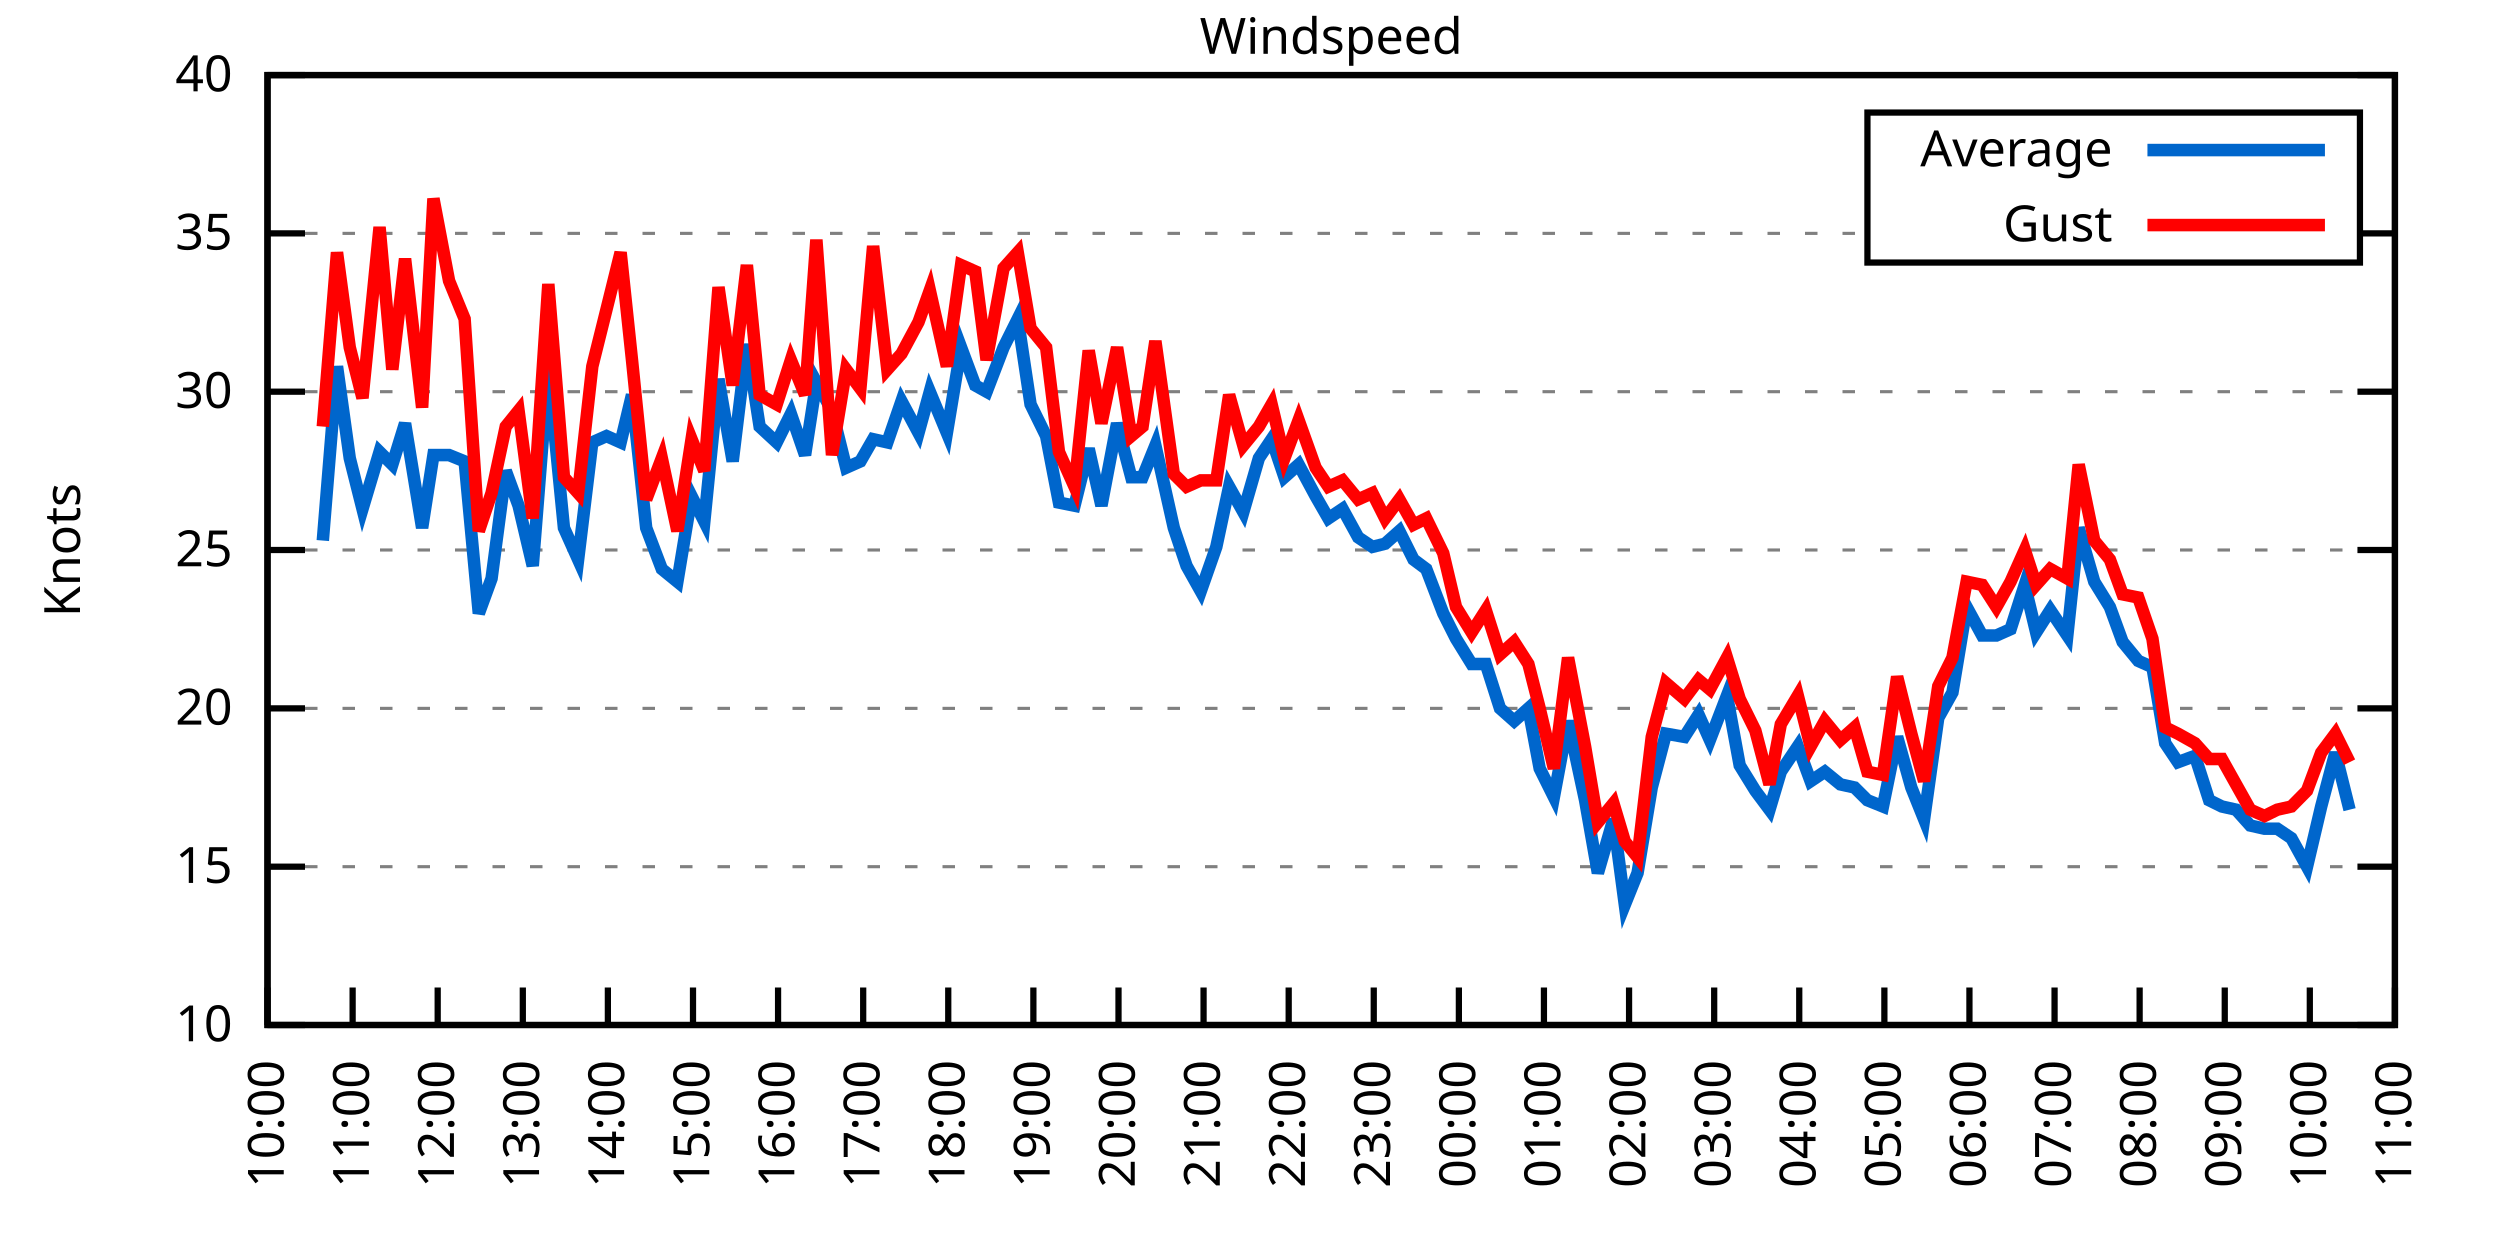
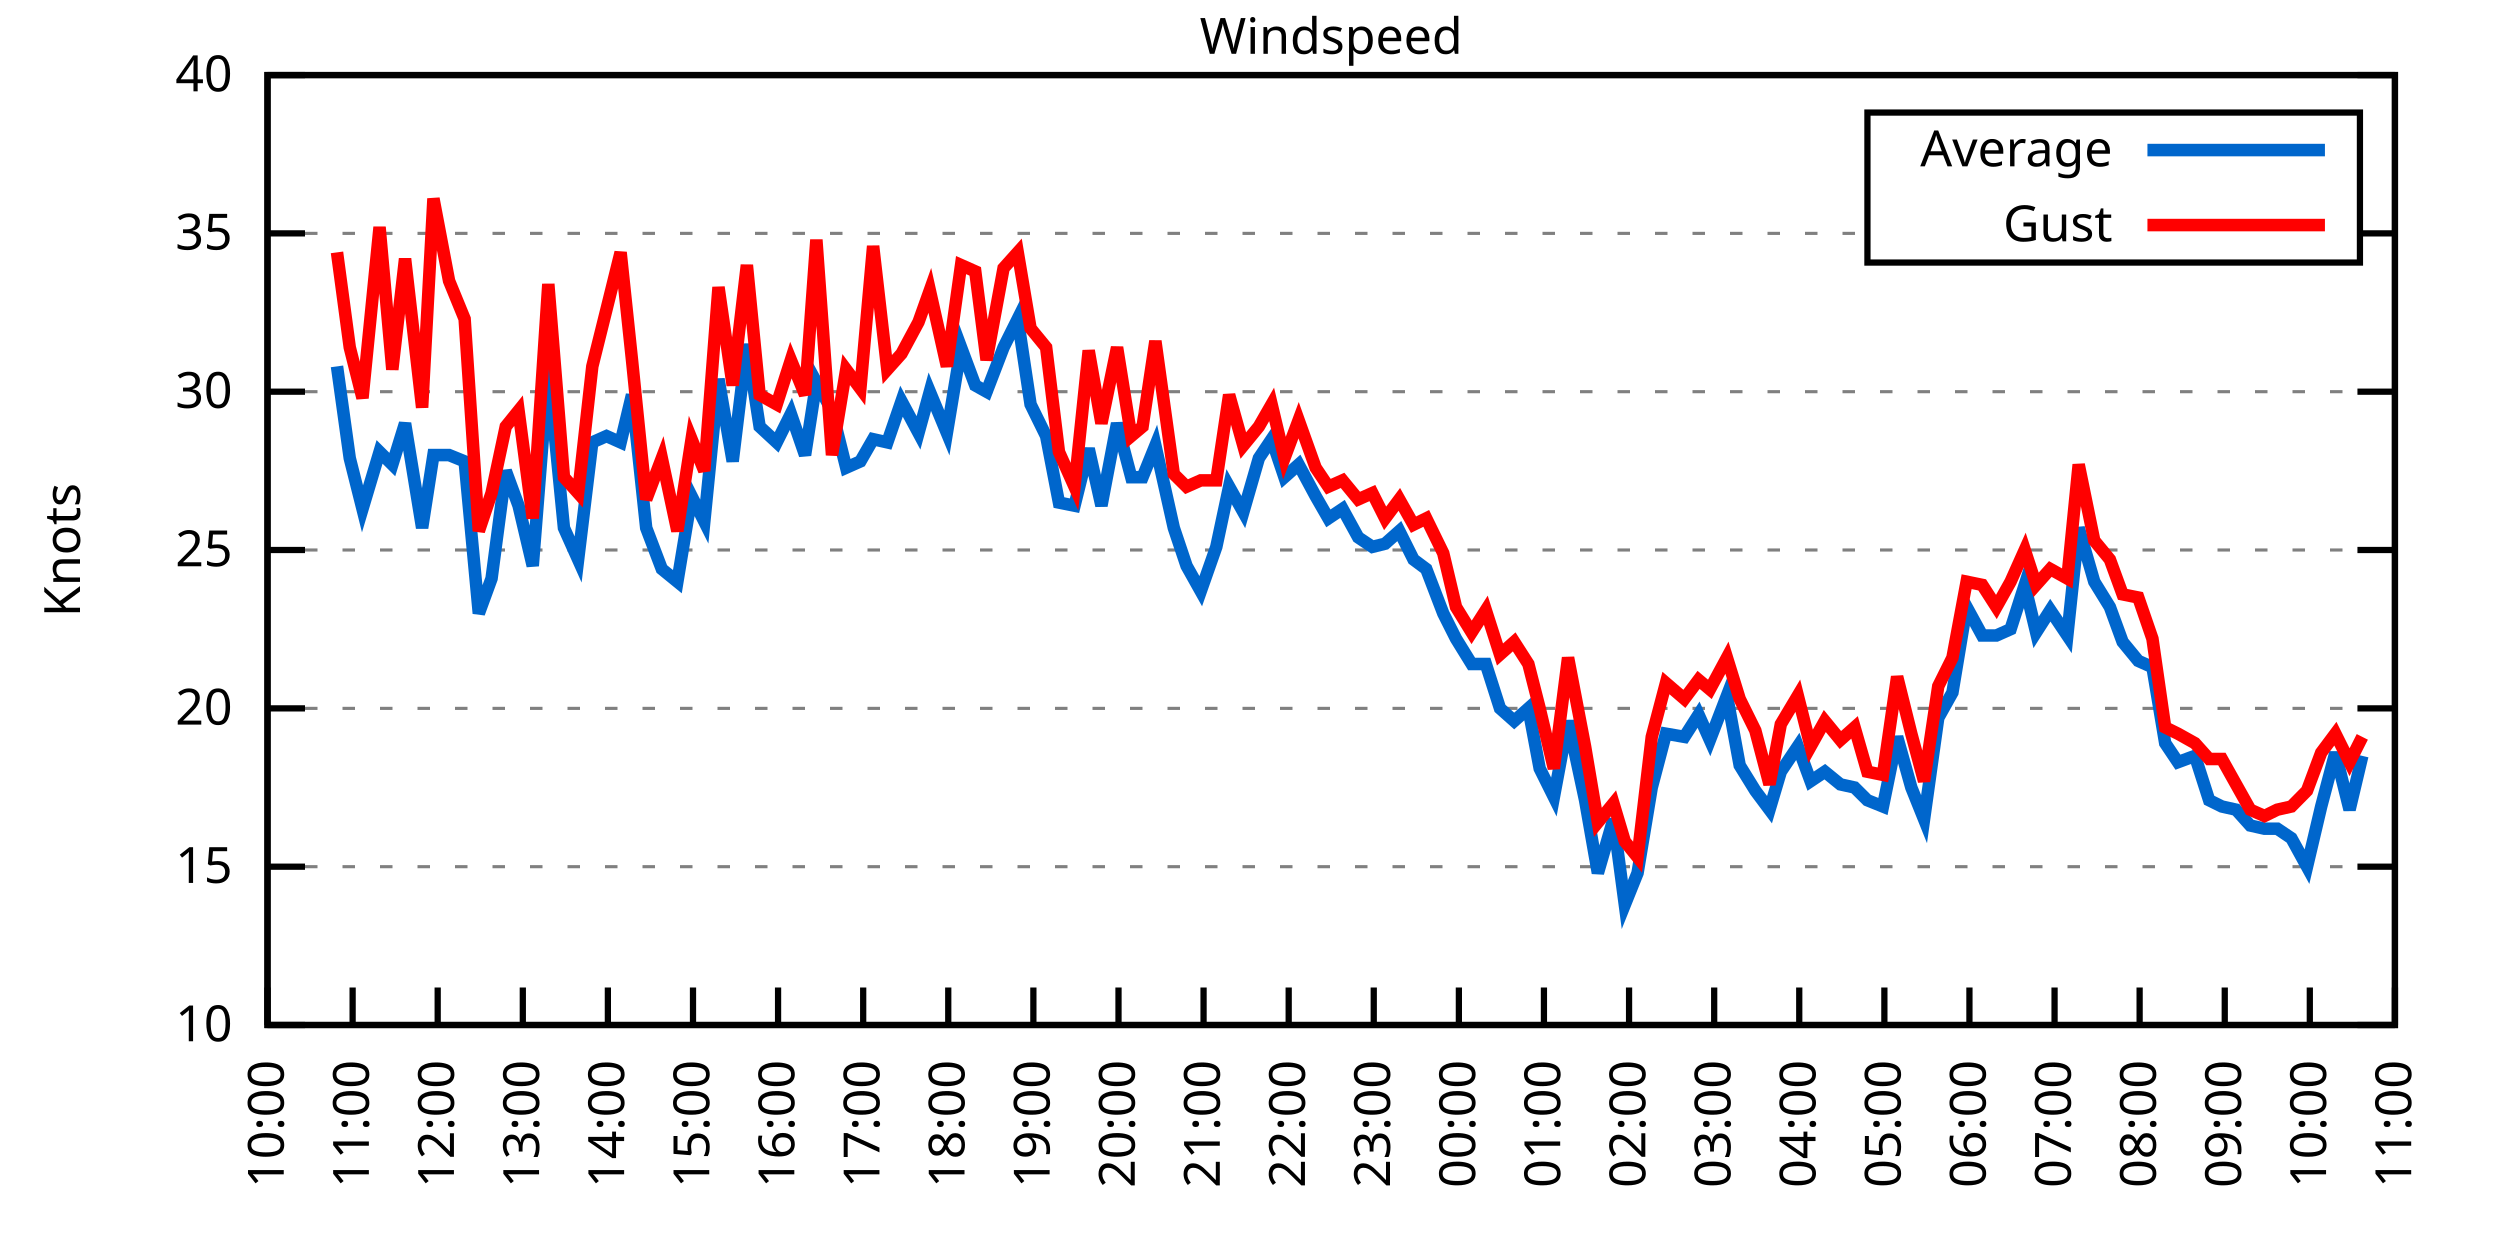
<svg xmlns="http://www.w3.org/2000/svg" xmlns:xlink="http://www.w3.org/1999/xlink" width="400" height="200" viewBox="0 0 400 200">
  <g id="gnuplot_canvas">
    <rect x="0" y="0" width="400" height="200" fill="none" />
    <defs>
      <circle id="gpDot" r="0.5" stroke-width="0.5" stroke="currentColor" />
      <path id="gpPt0" stroke-width="0.333" stroke="currentColor" d="M-1,0 h2 M0,-1 v2" />
      <path id="gpPt1" stroke-width="0.333" stroke="currentColor" d="M-1,-1 L1,1 M1,-1 L-1,1" />
      <path id="gpPt2" stroke-width="0.333" stroke="currentColor" d="M-1,0 L1,0 M0,-1 L0,1 M-1,-1 L1,1 M-1,1 L1,-1" />
      <rect id="gpPt3" stroke-width="0.333" stroke="currentColor" x="-1" y="-1" width="2" height="2" />
      <rect id="gpPt4" stroke-width="0.333" stroke="currentColor" fill="currentColor" x="-1" y="-1" width="2" height="2" />
      <circle id="gpPt5" stroke-width="0.333" stroke="currentColor" cx="0" cy="0" r="1" />
      <use xlink:href="#gpPt5" id="gpPt6" fill="currentColor" stroke="none" />
      <path id="gpPt7" stroke-width="0.333" stroke="currentColor" d="M0,-1.33 L-1.33,0.67 L1.33,0.67 z" />
      <use xlink:href="#gpPt7" id="gpPt8" fill="currentColor" stroke="none" />
      <use xlink:href="#gpPt7" id="gpPt9" stroke="currentColor" transform="rotate(180)" />
      <use xlink:href="#gpPt9" id="gpPt10" fill="currentColor" stroke="none" />
      <use xlink:href="#gpPt3" id="gpPt11" stroke="currentColor" transform="rotate(45)" />
      <use xlink:href="#gpPt11" id="gpPt12" fill="currentColor" stroke="none" />
      <path id="gpPt13" stroke-width="0.333" stroke="currentColor" d="M0,1.330 L1.265,0.411 L0.782,-1.067 L-0.782,-1.076 L-1.265,0.411 z" />
      <use xlink:href="#gpPt13" id="gpPt14" fill="currentColor" stroke="none" />
      <filter id="textbox" filterUnits="objectBoundingBox" x="0" y="0" height="1" width="1">
        <feFlood flood-color="white" flood-opacity="1" result="bgnd" />
        <feComposite in="SourceGraphic" in2="bgnd" operator="atop" />
      </filter>
      <filter id="greybox" filterUnits="objectBoundingBox" x="0" y="0" height="1" width="1">
        <feFlood flood-color="lightgrey" flood-opacity="1" result="grey" />
        <feComposite in="SourceGraphic" in2="grey" operator="atop" />
      </filter>
    </defs>
    <g fill="none" color="white" stroke="currentColor" stroke-width="1.00" stroke-linecap="butt" stroke-linejoin="miter">
</g>
    <g fill="none" color="black" stroke="currentColor" stroke-width="1.00" stroke-linecap="butt" stroke-linejoin="miter">
      <g stroke="none" shape-rendering="crispEdges">
        <polygon fill="rgb(255, 255, 255)" points="42.80,164.00 383.18,164.00 383.18,12.02 42.80,12.02 " />
      </g>
    </g>
    <g fill="none" color="black" stroke="currentColor" stroke-width="1.00" stroke-linecap="butt" stroke-linejoin="miter">
</g>
    <g fill="none" color="black" stroke="black" stroke-width="0.50" stroke-linecap="butt" stroke-linejoin="miter">
</g>
    <g fill="none" color="gray" stroke="currentColor" stroke-width="0.50" stroke-linecap="butt" stroke-linejoin="miter">
      <path stroke="gray" stroke-dasharray="2,4" class="gridline" d="M42.80,164.00 L383.19,164.00  " />
    </g>
    <g fill="none" color="gray" stroke="gray" stroke-width="1.00" stroke-linecap="butt" stroke-linejoin="miter">
</g>
    <g fill="none" color="black" stroke="currentColor" stroke-width="1.00" stroke-linecap="butt" stroke-linejoin="miter">
      <path stroke="black" d="M42.80,164.00 L48.80,164.00 M383.19,164.00 L377.19,164.00  " />
      <g transform="translate(37.20,166.60)" stroke="none" fill="black" font-family="Sans" font-size="8.00" text-anchor="end">
        <text>
          <tspan font-family="Sans"> 10</tspan>
        </text>
      </g>
    </g>
    <g fill="none" color="black" stroke="currentColor" stroke-width="1.00" stroke-linecap="butt" stroke-linejoin="miter">
</g>
    <g fill="none" color="black" stroke="black" stroke-width="0.50" stroke-linecap="butt" stroke-linejoin="miter">
</g>
    <g fill="none" color="gray" stroke="currentColor" stroke-width="0.50" stroke-linecap="butt" stroke-linejoin="miter">
      <path stroke="gray" stroke-dasharray="2,4" class="gridline" d="M42.80,138.67 L383.19,138.67  " />
    </g>
    <g fill="none" color="gray" stroke="gray" stroke-width="1.00" stroke-linecap="butt" stroke-linejoin="miter">
</g>
    <g fill="none" color="black" stroke="currentColor" stroke-width="1.00" stroke-linecap="butt" stroke-linejoin="miter">
      <path stroke="black" d="M42.80,138.67 L48.80,138.67 M383.19,138.67 L377.19,138.67  " />
      <g transform="translate(37.20,141.27)" stroke="none" fill="black" font-family="Sans" font-size="8.00" text-anchor="end">
        <text>
          <tspan font-family="Sans"> 15</tspan>
        </text>
      </g>
    </g>
    <g fill="none" color="black" stroke="currentColor" stroke-width="1.00" stroke-linecap="butt" stroke-linejoin="miter">
</g>
    <g fill="none" color="black" stroke="black" stroke-width="0.50" stroke-linecap="butt" stroke-linejoin="miter">
</g>
    <g fill="none" color="gray" stroke="currentColor" stroke-width="0.50" stroke-linecap="butt" stroke-linejoin="miter">
      <path stroke="gray" stroke-dasharray="2,4" class="gridline" d="M42.80,113.34 L383.19,113.34  " />
    </g>
    <g fill="none" color="gray" stroke="gray" stroke-width="1.00" stroke-linecap="butt" stroke-linejoin="miter">
</g>
    <g fill="none" color="black" stroke="currentColor" stroke-width="1.00" stroke-linecap="butt" stroke-linejoin="miter">
      <path stroke="black" d="M42.80,113.34 L48.80,113.34 M383.19,113.34 L377.19,113.34  " />
      <g transform="translate(37.20,115.94)" stroke="none" fill="black" font-family="Sans" font-size="8.00" text-anchor="end">
        <text>
          <tspan font-family="Sans"> 20</tspan>
        </text>
      </g>
    </g>
    <g fill="none" color="black" stroke="currentColor" stroke-width="1.00" stroke-linecap="butt" stroke-linejoin="miter">
</g>
    <g fill="none" color="black" stroke="black" stroke-width="0.50" stroke-linecap="butt" stroke-linejoin="miter">
</g>
    <g fill="none" color="gray" stroke="currentColor" stroke-width="0.50" stroke-linecap="butt" stroke-linejoin="miter">
      <path stroke="gray" stroke-dasharray="2,4" class="gridline" d="M42.80,88.00 L383.19,88.00  " />
    </g>
    <g fill="none" color="gray" stroke="gray" stroke-width="1.00" stroke-linecap="butt" stroke-linejoin="miter">
</g>
    <g fill="none" color="black" stroke="currentColor" stroke-width="1.00" stroke-linecap="butt" stroke-linejoin="miter">
      <path stroke="black" d="M42.80,88.00 L48.80,88.00 M383.19,88.00 L377.19,88.00  " />
      <g transform="translate(37.20,90.60)" stroke="none" fill="black" font-family="Sans" font-size="8.00" text-anchor="end">
        <text>
          <tspan font-family="Sans"> 25</tspan>
        </text>
      </g>
    </g>
    <g fill="none" color="black" stroke="currentColor" stroke-width="1.00" stroke-linecap="butt" stroke-linejoin="miter">
</g>
    <g fill="none" color="black" stroke="black" stroke-width="0.50" stroke-linecap="butt" stroke-linejoin="miter">
</g>
    <g fill="none" color="gray" stroke="currentColor" stroke-width="0.50" stroke-linecap="butt" stroke-linejoin="miter">
      <path stroke="gray" stroke-dasharray="2,4" class="gridline" d="M42.80,62.67 L383.19,62.67  " />
    </g>
    <g fill="none" color="gray" stroke="gray" stroke-width="1.00" stroke-linecap="butt" stroke-linejoin="miter">
</g>
    <g fill="none" color="black" stroke="currentColor" stroke-width="1.00" stroke-linecap="butt" stroke-linejoin="miter">
      <path stroke="black" d="M42.80,62.67 L48.80,62.67 M383.19,62.67 L377.19,62.67  " />
      <g transform="translate(37.20,65.27)" stroke="none" fill="black" font-family="Sans" font-size="8.00" text-anchor="end">
        <text>
          <tspan font-family="Sans"> 30</tspan>
        </text>
      </g>
    </g>
    <g fill="none" color="black" stroke="currentColor" stroke-width="1.00" stroke-linecap="butt" stroke-linejoin="miter">
</g>
    <g fill="none" color="black" stroke="black" stroke-width="0.50" stroke-linecap="butt" stroke-linejoin="miter">
</g>
    <g fill="none" color="gray" stroke="currentColor" stroke-width="0.50" stroke-linecap="butt" stroke-linejoin="miter">
      <path stroke="gray" stroke-dasharray="2,4" class="gridline" d="M42.80,37.34 L298.79,37.34 M377.59,37.34 L383.19,37.34  " />
    </g>
    <g fill="none" color="gray" stroke="gray" stroke-width="1.00" stroke-linecap="butt" stroke-linejoin="miter">
</g>
    <g fill="none" color="black" stroke="currentColor" stroke-width="1.00" stroke-linecap="butt" stroke-linejoin="miter">
      <path stroke="black" d="M42.80,37.34 L48.80,37.34 M383.19,37.34 L377.19,37.34  " />
      <g transform="translate(37.20,39.94)" stroke="none" fill="black" font-family="Sans" font-size="8.00" text-anchor="end">
        <text>
          <tspan font-family="Sans"> 35</tspan>
        </text>
      </g>
    </g>
    <g fill="none" color="black" stroke="currentColor" stroke-width="1.00" stroke-linecap="butt" stroke-linejoin="miter">
</g>
    <g fill="none" color="black" stroke="black" stroke-width="0.50" stroke-linecap="butt" stroke-linejoin="miter">
</g>
    <g fill="none" color="gray" stroke="currentColor" stroke-width="0.50" stroke-linecap="butt" stroke-linejoin="miter">
      <path stroke="gray" stroke-dasharray="2,4" class="gridline" d="M42.80,12.01 L383.19,12.01  " />
    </g>
    <g fill="none" color="gray" stroke="gray" stroke-width="1.00" stroke-linecap="butt" stroke-linejoin="miter">
</g>
    <g fill="none" color="black" stroke="currentColor" stroke-width="1.00" stroke-linecap="butt" stroke-linejoin="miter">
      <path stroke="black" d="M42.80,12.01 L48.80,12.01 M383.19,12.01 L377.19,12.01  " />
      <g transform="translate(37.20,14.61)" stroke="none" fill="black" font-family="Sans" font-size="8.00" text-anchor="end">
        <text>
          <tspan font-family="Sans"> 40</tspan>
        </text>
      </g>
    </g>
    <g fill="none" color="black" stroke="currentColor" stroke-width="1.00" stroke-linecap="butt" stroke-linejoin="miter">
      <path stroke="black" d="M42.80,164.00 L42.80,158.00  " />
      <g transform="translate(45.40,169.60) rotate(270.00)" stroke="none" fill="black" font-family="Sans" font-size="8.00" text-anchor="end">
        <text>
          <tspan font-family="Sans">10:00</tspan>
        </text>
      </g>
    </g>
    <g fill="none" color="black" stroke="currentColor" stroke-width="1.00" stroke-linecap="butt" stroke-linejoin="miter">
      <path stroke="black" d="M56.42,164.00 L56.42,158.00  " />
      <g transform="translate(59.02,169.60) rotate(270.00)" stroke="none" fill="black" font-family="Sans" font-size="8.00" text-anchor="end">
        <text>
          <tspan font-family="Sans">11:00</tspan>
        </text>
      </g>
    </g>
    <g fill="none" color="black" stroke="currentColor" stroke-width="1.00" stroke-linecap="butt" stroke-linejoin="miter">
      <path stroke="black" d="M70.03,164.00 L70.03,158.00  " />
      <g transform="translate(72.63,169.60) rotate(270.00)" stroke="none" fill="black" font-family="Sans" font-size="8.00" text-anchor="end">
        <text>
          <tspan font-family="Sans">12:00</tspan>
        </text>
      </g>
    </g>
    <g fill="none" color="black" stroke="currentColor" stroke-width="1.00" stroke-linecap="butt" stroke-linejoin="miter">
      <path stroke="black" d="M83.65,164.00 L83.65,158.00  " />
      <g transform="translate(86.25,169.60) rotate(270.00)" stroke="none" fill="black" font-family="Sans" font-size="8.00" text-anchor="end">
        <text>
          <tspan font-family="Sans">13:00</tspan>
        </text>
      </g>
    </g>
    <g fill="none" color="black" stroke="currentColor" stroke-width="1.00" stroke-linecap="butt" stroke-linejoin="miter">
      <path stroke="black" d="M97.26,164.00 L97.26,158.00  " />
      <g transform="translate(99.86,169.60) rotate(270.00)" stroke="none" fill="black" font-family="Sans" font-size="8.00" text-anchor="end">
        <text>
          <tspan font-family="Sans">14:00</tspan>
        </text>
      </g>
    </g>
    <g fill="none" color="black" stroke="currentColor" stroke-width="1.00" stroke-linecap="butt" stroke-linejoin="miter">
      <path stroke="black" d="M110.88,164.00 L110.88,158.00  " />
      <g transform="translate(113.48,169.60) rotate(270.00)" stroke="none" fill="black" font-family="Sans" font-size="8.00" text-anchor="end">
        <text>
          <tspan font-family="Sans">15:00</tspan>
        </text>
      </g>
    </g>
    <g fill="none" color="black" stroke="currentColor" stroke-width="1.00" stroke-linecap="butt" stroke-linejoin="miter">
      <path stroke="black" d="M124.49,164.00 L124.49,158.00  " />
      <g transform="translate(127.09,169.60) rotate(270.00)" stroke="none" fill="black" font-family="Sans" font-size="8.00" text-anchor="end">
        <text>
          <tspan font-family="Sans">16:00</tspan>
        </text>
      </g>
    </g>
    <g fill="none" color="black" stroke="currentColor" stroke-width="1.00" stroke-linecap="butt" stroke-linejoin="miter">
      <path stroke="black" d="M138.11,164.00 L138.11,158.00  " />
      <g transform="translate(140.71,169.60) rotate(270.00)" stroke="none" fill="black" font-family="Sans" font-size="8.00" text-anchor="end">
        <text>
          <tspan font-family="Sans">17:00</tspan>
        </text>
      </g>
    </g>
    <g fill="none" color="black" stroke="currentColor" stroke-width="1.00" stroke-linecap="butt" stroke-linejoin="miter">
      <path stroke="black" d="M151.72,164.00 L151.72,158.00  " />
      <g transform="translate(154.32,169.60) rotate(270.00)" stroke="none" fill="black" font-family="Sans" font-size="8.00" text-anchor="end">
        <text>
          <tspan font-family="Sans">18:00</tspan>
        </text>
      </g>
    </g>
    <g fill="none" color="black" stroke="currentColor" stroke-width="1.00" stroke-linecap="butt" stroke-linejoin="miter">
      <path stroke="black" d="M165.34,164.00 L165.34,158.00  " />
      <g transform="translate(167.94,169.60) rotate(270.00)" stroke="none" fill="black" font-family="Sans" font-size="8.00" text-anchor="end">
        <text>
          <tspan font-family="Sans">19:00</tspan>
        </text>
      </g>
    </g>
    <g fill="none" color="black" stroke="currentColor" stroke-width="1.00" stroke-linecap="butt" stroke-linejoin="miter">
      <path stroke="black" d="M178.96,164.00 L178.96,158.00  " />
      <g transform="translate(181.56,169.60) rotate(270.00)" stroke="none" fill="black" font-family="Sans" font-size="8.00" text-anchor="end">
        <text>
          <tspan font-family="Sans">20:00</tspan>
        </text>
      </g>
    </g>
    <g fill="none" color="black" stroke="currentColor" stroke-width="1.00" stroke-linecap="butt" stroke-linejoin="miter">
      <path stroke="black" d="M192.57,164.00 L192.57,158.00  " />
      <g transform="translate(195.17,169.60) rotate(270.00)" stroke="none" fill="black" font-family="Sans" font-size="8.00" text-anchor="end">
        <text>
          <tspan font-family="Sans">21:00</tspan>
        </text>
      </g>
    </g>
    <g fill="none" color="black" stroke="currentColor" stroke-width="1.00" stroke-linecap="butt" stroke-linejoin="miter">
      <path stroke="black" d="M206.19,164.00 L206.19,158.00  " />
      <g transform="translate(208.79,169.60) rotate(270.00)" stroke="none" fill="black" font-family="Sans" font-size="8.00" text-anchor="end">
        <text>
          <tspan font-family="Sans">22:00</tspan>
        </text>
      </g>
    </g>
    <g fill="none" color="black" stroke="currentColor" stroke-width="1.00" stroke-linecap="butt" stroke-linejoin="miter">
      <path stroke="black" d="M219.80,164.00 L219.80,158.00  " />
      <g transform="translate(222.40,169.60) rotate(270.00)" stroke="none" fill="black" font-family="Sans" font-size="8.00" text-anchor="end">
        <text>
          <tspan font-family="Sans">23:00</tspan>
        </text>
      </g>
    </g>
    <g fill="none" color="black" stroke="currentColor" stroke-width="1.00" stroke-linecap="butt" stroke-linejoin="miter">
      <path stroke="black" d="M233.42,164.00 L233.42,158.00  " />
      <g transform="translate(236.02,169.60) rotate(270.00)" stroke="none" fill="black" font-family="Sans" font-size="8.00" text-anchor="end">
        <text>
          <tspan font-family="Sans">00:00</tspan>
        </text>
      </g>
    </g>
    <g fill="none" color="black" stroke="currentColor" stroke-width="1.00" stroke-linecap="butt" stroke-linejoin="miter">
      <path stroke="black" d="M247.03,164.00 L247.03,158.00  " />
      <g transform="translate(249.63,169.60) rotate(270.00)" stroke="none" fill="black" font-family="Sans" font-size="8.00" text-anchor="end">
        <text>
          <tspan font-family="Sans">01:00</tspan>
        </text>
      </g>
    </g>
    <g fill="none" color="black" stroke="currentColor" stroke-width="1.00" stroke-linecap="butt" stroke-linejoin="miter">
      <path stroke="black" d="M260.65,164.00 L260.65,158.00  " />
      <g transform="translate(263.25,169.60) rotate(270.00)" stroke="none" fill="black" font-family="Sans" font-size="8.00" text-anchor="end">
        <text>
          <tspan font-family="Sans">02:00</tspan>
        </text>
      </g>
    </g>
    <g fill="none" color="black" stroke="currentColor" stroke-width="1.00" stroke-linecap="butt" stroke-linejoin="miter">
      <path stroke="black" d="M274.27,164.00 L274.27,158.00  " />
      <g transform="translate(276.87,169.60) rotate(270.00)" stroke="none" fill="black" font-family="Sans" font-size="8.00" text-anchor="end">
        <text>
          <tspan font-family="Sans">03:00</tspan>
        </text>
      </g>
    </g>
    <g fill="none" color="black" stroke="currentColor" stroke-width="1.00" stroke-linecap="butt" stroke-linejoin="miter">
      <path stroke="black" d="M287.88,164.00 L287.88,158.00  " />
      <g transform="translate(290.48,169.60) rotate(270.00)" stroke="none" fill="black" font-family="Sans" font-size="8.00" text-anchor="end">
        <text>
          <tspan font-family="Sans">04:00</tspan>
        </text>
      </g>
    </g>
    <g fill="none" color="black" stroke="currentColor" stroke-width="1.00" stroke-linecap="butt" stroke-linejoin="miter">
      <path stroke="black" d="M301.50,164.00 L301.50,158.00  " />
      <g transform="translate(304.10,169.60) rotate(270.00)" stroke="none" fill="black" font-family="Sans" font-size="8.00" text-anchor="end">
        <text>
          <tspan font-family="Sans">05:00</tspan>
        </text>
      </g>
    </g>
    <g fill="none" color="black" stroke="currentColor" stroke-width="1.00" stroke-linecap="butt" stroke-linejoin="miter">
      <path stroke="black" d="M315.11,164.00 L315.11,158.00  " />
      <g transform="translate(317.71,169.60) rotate(270.00)" stroke="none" fill="black" font-family="Sans" font-size="8.00" text-anchor="end">
        <text>
          <tspan font-family="Sans">06:00</tspan>
        </text>
      </g>
    </g>
    <g fill="none" color="black" stroke="currentColor" stroke-width="1.00" stroke-linecap="butt" stroke-linejoin="miter">
      <path stroke="black" d="M328.73,164.00 L328.73,158.00  " />
      <g transform="translate(331.33,169.60) rotate(270.00)" stroke="none" fill="black" font-family="Sans" font-size="8.00" text-anchor="end">
        <text>
          <tspan font-family="Sans">07:00</tspan>
        </text>
      </g>
    </g>
    <g fill="none" color="black" stroke="currentColor" stroke-width="1.00" stroke-linecap="butt" stroke-linejoin="miter">
      <path stroke="black" d="M342.34,164.00 L342.34,158.00  " />
      <g transform="translate(344.94,169.60) rotate(270.00)" stroke="none" fill="black" font-family="Sans" font-size="8.00" text-anchor="end">
        <text>
          <tspan font-family="Sans">08:00</tspan>
        </text>
      </g>
    </g>
    <g fill="none" color="black" stroke="currentColor" stroke-width="1.00" stroke-linecap="butt" stroke-linejoin="miter">
      <path stroke="black" d="M355.96,164.00 L355.96,158.00  " />
      <g transform="translate(358.56,169.60) rotate(270.00)" stroke="none" fill="black" font-family="Sans" font-size="8.00" text-anchor="end">
        <text>
          <tspan font-family="Sans">09:00</tspan>
        </text>
      </g>
    </g>
    <g fill="none" color="black" stroke="currentColor" stroke-width="1.00" stroke-linecap="butt" stroke-linejoin="miter">
      <path stroke="black" d="M369.57,164.00 L369.57,158.00  " />
      <g transform="translate(372.17,169.60) rotate(270.00)" stroke="none" fill="black" font-family="Sans" font-size="8.00" text-anchor="end">
        <text>
          <tspan font-family="Sans">10:00</tspan>
        </text>
      </g>
    </g>
    <g fill="none" color="black" stroke="currentColor" stroke-width="1.00" stroke-linecap="butt" stroke-linejoin="miter">
      <path stroke="black" d="M383.19,164.00 L383.19,158.00  " />
      <g transform="translate(385.79,169.60) rotate(270.00)" stroke="none" fill="black" font-family="Sans" font-size="8.00" text-anchor="end">
        <text>
          <tspan font-family="Sans">11:00</tspan>
        </text>
      </g>
    </g>
    <g fill="none" color="black" stroke="currentColor" stroke-width="1.00" stroke-linecap="butt" stroke-linejoin="miter">
</g>
    <g fill="none" color="black" stroke="currentColor" stroke-width="1.00" stroke-linecap="butt" stroke-linejoin="miter">
      <path stroke="black" d="M42.80,12.01 L42.80,164.00 L383.19,164.00 L383.19,12.01 L42.80,12.01 Z  " />
    </g>
    <g fill="none" color="black" stroke="currentColor" stroke-width="1.00" stroke-linecap="butt" stroke-linejoin="miter">
</g>
    <g fill="none" color="black" stroke="currentColor" stroke-width="1.00" stroke-linecap="butt" stroke-linejoin="miter">
      <path stroke="black" d="M298.79,42.01 L298.79,18.01 L377.59,18.01 L377.59,42.01 L298.79,42.01 Z  " />
    </g>
    <g id="Windspeed_plot_1">
      <g fill="none" color="white" stroke="black" stroke-width="2.00" stroke-linecap="butt" stroke-linejoin="miter">
</g>
      <g fill="none" color="black" stroke="currentColor" stroke-width="2.00" stroke-linecap="butt" stroke-linejoin="miter">
        <g transform="translate(337.99,26.61)" stroke="none" fill="black" font-family="Sans" font-size="8.00" text-anchor="end">
          <text>
            <tspan font-family="Sans">Average</tspan>
          </text>
        </g>
      </g>
      <g fill="none" color="black" stroke="currentColor" stroke-width="2.00" stroke-linecap="butt" stroke-linejoin="miter">
-         <path stroke="rgb(  0, 102, 204)" d="M343.59,24.01 L371.99,24.01 M51.65,86.49 L53.92,58.62 L55.96,73.31 L58.00,81.42 L60.73,72.30 L62.77,74.33   L64.81,67.74 L67.54,84.46 L69.35,72.81 L71.85,72.81 L74.34,73.82 L76.61,98.14 L78.65,92.56 L80.92,75.34   L82.97,80.91 L85.24,90.54 L87.73,59.13 L90.23,84.46 L92.50,89.52 L94.77,70.78 L97.04,69.77 L99.30,70.78   L101.12,63.18 L103.39,84.46 L105.89,91.04 L108.38,93.07 L110.65,79.39 L112.69,83.45 L114.96,60.65 L117.23,73.82   L119.50,55.07 L121.54,68.25 L124.27,70.78 L126.54,66.22 L128.81,72.81 L130.62,61.15 L133.12,65.71 L135.39,74.83   L137.66,73.82 L139.70,70.27 L141.97,70.78 L144.24,64.19 L146.96,69.26 L148.77,62.67 L151.50,69.26 L153.77,55.58   L156.04,61.66 L157.85,62.67 L160.57,55.58 L162.84,51.02 L164.89,64.70 L167.38,69.77 L169.43,80.41 L171.92,80.91   L174.19,71.79 L176.23,80.91 L178.73,67.74 L181.00,76.35 L182.81,76.35 L184.86,71.29 L187.81,84.46 L189.85,90.54   L192.12,94.59 L194.61,87.50 L196.66,77.87 L198.93,81.93 L201.42,73.31 L203.46,70.27 L205.51,76.35 L207.78,74.33   L210.50,79.39 L212.54,82.94 L214.81,81.42 L217.31,85.98 L219.58,87.50 L221.62,86.99 L223.89,84.97 L226.16,89.52   L228.20,91.04 L230.92,98.14 L232.96,102.19 L235.46,106.24 L237.73,106.24 L240.00,113.34 L242.27,115.36 L244.54,113.34   L246.35,122.96 L248.62,127.52 L250.89,115.36 L253.61,128.03 L255.66,139.68 L258.15,131.07 L259.97,144.75 L262.01,139.68   L264.28,126.00 L266.55,117.39 L269.50,117.90 L271.77,114.35 L273.58,118.40 L276.31,111.31 L278.35,122.46 L280.85,126.51   L283.12,129.55 L284.93,123.47 L287.65,119.42 L289.70,124.99 L291.97,123.47 L294.46,125.50 L296.73,126.00 L298.77,128.03   L301.27,129.04 L303.54,117.90 L305.81,126.00 L307.85,131.07 L310.12,114.86 L312.39,110.80 L314.66,97.12 L317.15,101.68   L319.42,101.68 L321.69,100.67 L323.96,93.58 L325.78,101.18 L328.05,97.63 L330.77,101.68 L332.59,84.46 L335.08,93.07   L337.58,97.12 L339.62,102.70 L342.12,105.74 L344.39,106.75 L346.43,118.91 L348.47,121.95 L351.19,120.94 L353.46,128.03   L355.50,129.04 L357.77,129.55 L360.04,132.08 L362.31,132.59 L364.36,132.59 L366.62,134.11 L369.12,138.67 L371.39,129.04   L373.66,120.43 L375.93,129.55  " />
+         <path stroke="rgb(  0, 102, 204)" d="M343.59,24.01 L371.99,24.01 M53.92,58.62 L55.96,73.31 L58.00,81.42 L60.73,72.30 L62.77,74.33 L64.81,67.74   L67.54,84.46 L69.35,72.81 L71.85,72.81 L74.34,73.82 L76.61,98.14 L78.65,92.56 L80.92,75.34 L82.97,80.91   L85.24,90.54 L87.73,59.13 L90.23,84.46 L92.50,89.52 L94.77,70.78 L97.04,69.77 L99.30,70.78 L101.12,63.18   L103.39,84.46 L105.89,91.04 L108.38,93.07 L110.65,79.39 L112.69,83.45 L114.96,60.65 L117.23,73.82 L119.50,55.07   L121.54,68.25 L124.27,70.78 L126.54,66.22 L128.81,72.81 L130.62,61.15 L133.12,65.71 L135.39,74.83 L137.66,73.82   L139.70,70.27 L141.97,70.78 L144.24,64.19 L146.96,69.26 L148.77,62.67 L151.50,69.26 L153.77,55.58 L156.04,61.66   L157.85,62.67 L160.57,55.58 L162.84,51.02 L164.89,64.70 L167.38,69.77 L169.43,80.41 L171.92,80.91 L174.19,71.79   L176.23,80.91 L178.73,67.74 L181.00,76.35 L182.81,76.35 L184.86,71.29 L187.81,84.46 L189.85,90.54 L192.12,94.59   L194.61,87.50 L196.66,77.87 L198.93,81.93 L201.42,73.31 L203.46,70.27 L205.51,76.35 L207.78,74.33 L210.50,79.39   L212.54,82.94 L214.81,81.42 L217.31,85.98 L219.58,87.50 L221.62,86.99 L223.89,84.97 L226.16,89.52 L228.20,91.04   L230.92,98.14 L232.96,102.19 L235.46,106.24 L237.73,106.24 L240.00,113.34 L242.27,115.36 L244.54,113.34 L246.35,122.96   L248.62,127.52 L250.89,115.36 L253.61,128.03 L255.66,139.68 L258.15,131.07 L259.97,144.75 L262.01,139.68 L264.28,126.00   L266.55,117.39 L269.50,117.90 L271.77,114.35 L273.58,118.40 L276.31,111.31 L278.35,122.46 L280.85,126.51 L283.12,129.55   L284.93,123.47 L287.65,119.42 L289.70,124.99 L291.97,123.47 L294.46,125.50 L296.73,126.00 L298.77,128.03 L301.27,129.04   L303.54,117.90 L305.81,126.00 L307.85,131.07 L310.12,114.86 L312.39,110.80 L314.66,97.12 L317.15,101.68 L319.42,101.68   L321.69,100.67 L323.96,93.58 L325.78,101.18 L328.05,97.63 L330.77,101.68 L332.59,84.46 L335.08,93.07 L337.58,97.12   L339.62,102.70 L342.12,105.74 L344.39,106.75 L346.43,118.91 L348.47,121.95 L351.19,120.94 L353.46,128.03 L355.50,129.04   L357.77,129.55 L360.04,132.08 L362.31,132.59 L364.36,132.59 L366.62,134.11 L369.12,138.67 L371.39,129.04 L373.66,120.43   L375.93,129.55 L377.97,120.94  " />
      </g>
    </g>
    <g id="Windspeed_plot_2">
      <g fill="none" color="black" stroke="currentColor" stroke-width="2.00" stroke-linecap="butt" stroke-linejoin="miter">
        <g transform="translate(337.99,38.61)" stroke="none" fill="black" font-family="Sans" font-size="8.00" text-anchor="end">
          <text>
            <tspan font-family="Sans">Gust</tspan>
          </text>
        </g>
      </g>
      <g fill="none" color="black" stroke="currentColor" stroke-width="2.00" stroke-linecap="butt" stroke-linejoin="miter">
-         <path stroke="rgb(255,   0,   0)" d="M343.59,36.01 L371.99,36.01 M51.65,68.25 L53.92,40.38 L55.96,55.58 L58.00,63.69 L60.73,36.33 L62.77,59.13   L64.81,41.39 L67.54,65.21 L69.35,31.77 L71.85,44.94 L74.34,51.02 L76.61,84.97 L78.65,78.89 L80.92,68.25   L82.97,65.71 L85.24,82.94 L87.73,45.45 L90.23,76.35 L92.50,78.89 L94.77,58.62 L97.04,49.50 L99.30,40.38   L101.12,57.61 L103.39,79.90 L105.89,73.31 L108.38,84.97 L110.65,70.27 L112.69,75.34 L114.96,45.95 L117.23,61.66   L119.50,42.41 L121.54,63.18 L124.27,64.70 L126.54,57.61 L128.81,63.18 L130.62,38.35 L133.12,72.81 L135.39,59.13   L137.66,62.17 L139.70,39.37 L141.97,59.13 L144.24,56.59 L146.96,51.53 L148.77,46.46 L151.50,58.62 L153.77,42.41   L156.04,43.42 L157.85,57.61 L160.57,42.91 L162.84,40.38 L164.89,52.54 L167.38,55.58 L169.43,72.30 L171.92,77.87   L174.19,56.09 L176.23,67.74 L178.73,55.58 L181.00,69.77 L182.81,68.25 L184.86,54.57 L187.81,75.85 L189.85,77.87   L192.12,76.86 L194.61,76.86 L196.66,63.18 L198.93,71.29 L201.42,68.25 L203.46,64.70 L205.51,73.31 L207.78,67.23   L210.50,74.83 L212.54,77.87 L214.81,76.86 L217.31,79.90 L219.58,78.89 L221.62,82.94 L223.89,79.90 L226.16,83.95   L228.20,82.94 L230.92,88.51 L232.96,97.12 L235.46,101.18 L237.73,97.63 L240.00,104.72 L242.27,102.70 L244.54,106.24   L246.35,113.34 L248.62,122.96 L250.89,105.23 L253.61,119.42 L255.66,131.58 L258.15,128.54 L259.97,134.62 L262.01,137.15   L264.28,117.90 L266.55,109.28 L269.50,111.82 L271.77,108.78 L273.58,110.30 L276.31,105.23 L278.35,111.82 L280.85,116.88   L283.12,125.50 L284.93,115.87 L287.65,111.31 L289.70,119.42 L291.97,115.36 L294.46,118.40 L296.73,116.38 L298.77,123.47   L301.27,123.98 L303.54,108.27 L305.81,117.39 L307.85,124.99 L310.12,109.79 L312.39,105.23 L314.66,93.07 L317.15,93.58   L319.42,97.12 L321.69,93.07 L323.96,88.00 L325.78,93.58 L328.05,91.04 L330.77,92.56 L332.59,74.33 L335.08,86.49   L337.58,89.52 L339.62,95.10 L342.12,95.60 L344.39,102.19 L346.43,116.38 L348.47,117.39 L351.19,118.91 L353.46,121.44   L355.50,121.44 L357.77,125.50 L360.04,129.55 L362.31,130.56 L364.36,129.55 L366.62,129.04 L369.12,126.51 L371.39,120.43   L373.66,117.39 L375.93,121.95  " />
+         <path stroke="rgb(255,   0,   0)" d="M343.59,36.01 L371.99,36.01 M53.92,40.38 L55.96,55.58 L58.00,63.69 L60.73,36.33 L62.77,59.13 L64.81,41.39   L67.54,65.21 L69.35,31.77 L71.85,44.94 L74.34,51.02 L76.61,84.97 L78.65,78.89 L80.92,68.25 L82.97,65.71   L85.24,82.94 L87.73,45.45 L90.23,76.35 L92.50,78.89 L94.77,58.62 L97.04,49.50 L99.30,40.38 L101.12,57.61   L103.39,79.90 L105.89,73.31 L108.38,84.97 L110.65,70.27 L112.69,75.34 L114.96,45.95 L117.23,61.66 L119.50,42.41   L121.54,63.18 L124.27,64.70 L126.54,57.61 L128.81,63.18 L130.62,38.35 L133.12,72.81 L135.39,59.13 L137.66,62.17   L139.70,39.37 L141.97,59.13 L144.24,56.59 L146.96,51.53 L148.77,46.46 L151.50,58.62 L153.77,42.41 L156.04,43.42   L157.85,57.61 L160.57,42.91 L162.84,40.38 L164.89,52.54 L167.38,55.58 L169.43,72.30 L171.92,77.87 L174.19,56.09   L176.23,67.74 L178.73,55.58 L181.00,69.77 L182.81,68.25 L184.86,54.57 L187.81,75.85 L189.85,77.87 L192.12,76.86   L194.61,76.86 L196.66,63.18 L198.93,71.29 L201.42,68.25 L203.46,64.70 L205.51,73.31 L207.78,67.23 L210.50,74.83   L212.54,77.87 L214.81,76.86 L217.31,79.90 L219.58,78.89 L221.62,82.94 L223.89,79.90 L226.16,83.95 L228.20,82.94   L230.92,88.51 L232.96,97.12 L235.46,101.18 L237.73,97.63 L240.00,104.72 L242.27,102.70 L244.54,106.24 L246.35,113.34   L248.62,122.96 L250.89,105.23 L253.61,119.42 L255.66,131.58 L258.15,128.54 L259.97,134.62 L262.01,137.15 L264.28,117.90   L266.55,109.28 L269.50,111.82 L271.77,108.78 L273.58,110.30 L276.31,105.23 L278.35,111.82 L280.85,116.88 L283.12,125.50   L284.93,115.87 L287.65,111.31 L289.70,119.42 L291.97,115.36 L294.46,118.40 L296.73,116.38 L298.77,123.47 L301.27,123.98   L303.54,108.27 L305.81,117.39 L307.85,124.99 L310.12,109.79 L312.39,105.23 L314.66,93.07 L317.15,93.58 L319.42,97.12   L321.69,93.07 L323.96,88.00 L325.78,93.58 L328.05,91.04 L330.77,92.56 L332.59,74.33 L335.08,86.49 L337.58,89.52   L339.62,95.10 L342.12,95.60 L344.39,102.19 L346.43,116.38 L348.47,117.39 L351.19,118.91 L353.46,121.44 L355.50,121.44   L357.77,125.50 L360.04,129.55 L362.31,130.56 L364.36,129.55 L366.62,129.04 L369.12,126.51 L371.39,120.43 L373.66,117.39   L375.93,121.95 L377.97,117.90  " />
      </g>
    </g>
    <g fill="none" color="black" stroke="currentColor" stroke-width="2.00" stroke-linecap="butt" stroke-linejoin="miter">
</g>
    <g fill="none" color="black" stroke="black" stroke-width="1.00" stroke-linecap="butt" stroke-linejoin="miter">
</g>
    <g fill="none" color="black" stroke="currentColor" stroke-width="1.00" stroke-linecap="butt" stroke-linejoin="miter">
      <path stroke="black" d="M42.80,12.01 L42.80,164.00 L383.19,164.00 L383.19,12.01 L42.80,12.01 Z  " />
      <g transform="translate(12.80,88.01) rotate(270.00)" stroke="none" fill="black" font-family="Sans" font-size="8.00" text-anchor="middle">
        <text>
          <tspan font-family="Sans">Knots</tspan>
        </text>
      </g>
    </g>
    <g fill="none" color="black" stroke="currentColor" stroke-width="1.00" stroke-linecap="butt" stroke-linejoin="miter">
</g>
    <g fill="none" color="black" stroke="currentColor" stroke-width="1.00" stroke-linecap="butt" stroke-linejoin="miter">
      <g transform="translate(212.99,8.61)" stroke="none" fill="black" font-family="Sans" font-size="8.00" text-anchor="middle">
        <text>
          <tspan font-family="Sans">Windspeed</tspan>
        </text>
      </g>
    </g>
    <g fill="none" color="black" stroke="currentColor" stroke-width="1.00" stroke-linecap="butt" stroke-linejoin="miter">
</g>
  </g>
</svg>
